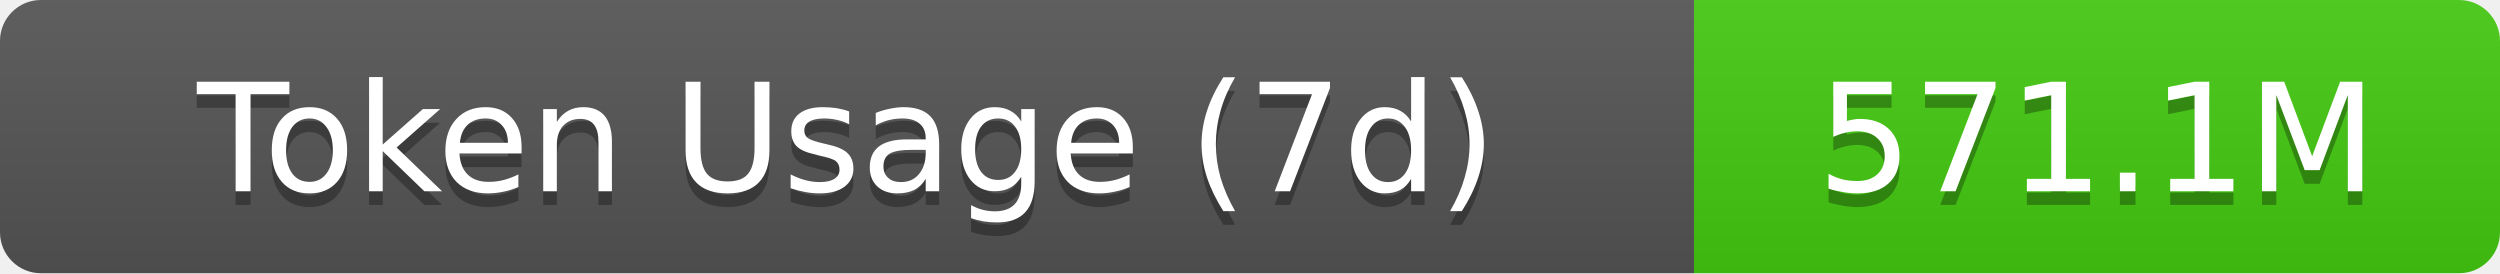
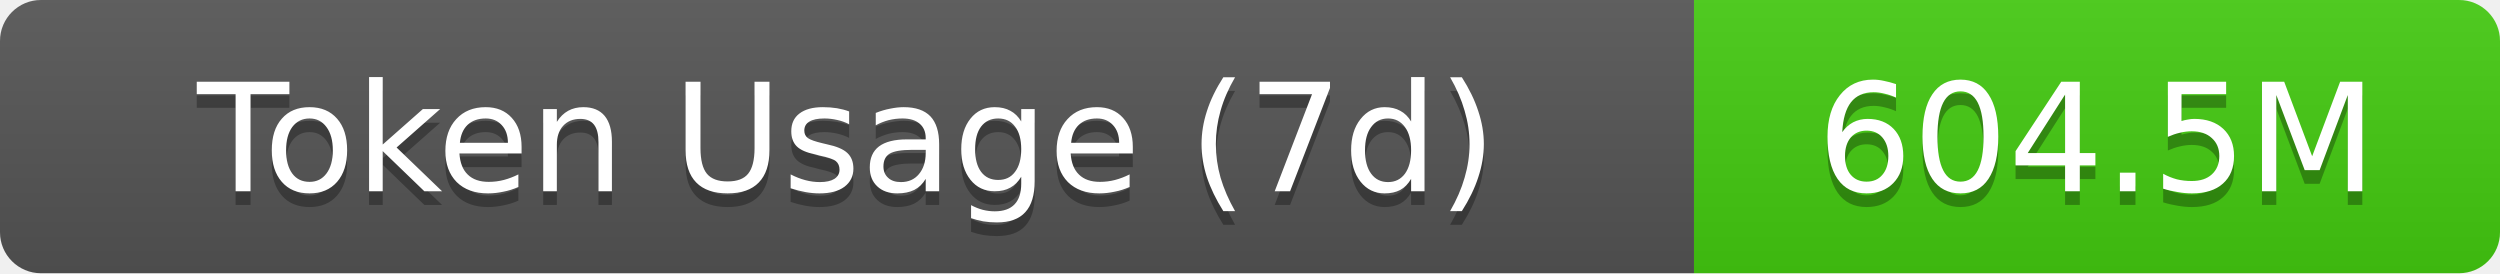
- <svg xmlns="http://www.w3.org/2000/svg" width="183" height="20" role="img" aria-label="Token Usage (7d): 571.1M">
+ <svg xmlns="http://www.w3.org/2000/svg" width="183" height="20" role="img" aria-label="Token Usage (7d): 604.5M">
  <linearGradient id="s" x2="0" y2="100%">
    <stop offset="0" stop-color="#bbb" stop-opacity=".1" />
    <stop offset="1" stop-opacity=".1" />
  </linearGradient>
  <clipPath id="r">
    <rect width="183" height="20" rx="3" fill="#fff" />
  </clipPath>
  <g clip-path="url(#r)">
    <rect width="124" height="20" fill="#555" />
    <rect x="124" width="59" height="20" fill="#4c1" />
    <rect width="183" height="20" fill="url(#s)" />
  </g>
  <g fill="#fff" text-anchor="middle" font-family="Verdana,Geneva,DejaVu Sans,sans-serif" text-rendering="geometricPrecision" font-size="11">
    <text aria-hidden="true" x="62" y="15" fill="#010101" fill-opacity=".3">Token Usage (7d)</text>
    <text x="62" y="14">Token Usage (7d)</text>
-     <text aria-hidden="true" x="153.5" y="15" fill="#010101" fill-opacity=".3">571.1M</text>
-     <text x="153.5" y="14">571.1M</text>
+     <text aria-hidden="true" x="153.5" y="15" fill="#010101" fill-opacity=".3">604.5M</text>
+     <text x="153.5" y="14">604.5M</text>
  </g>
</svg>
